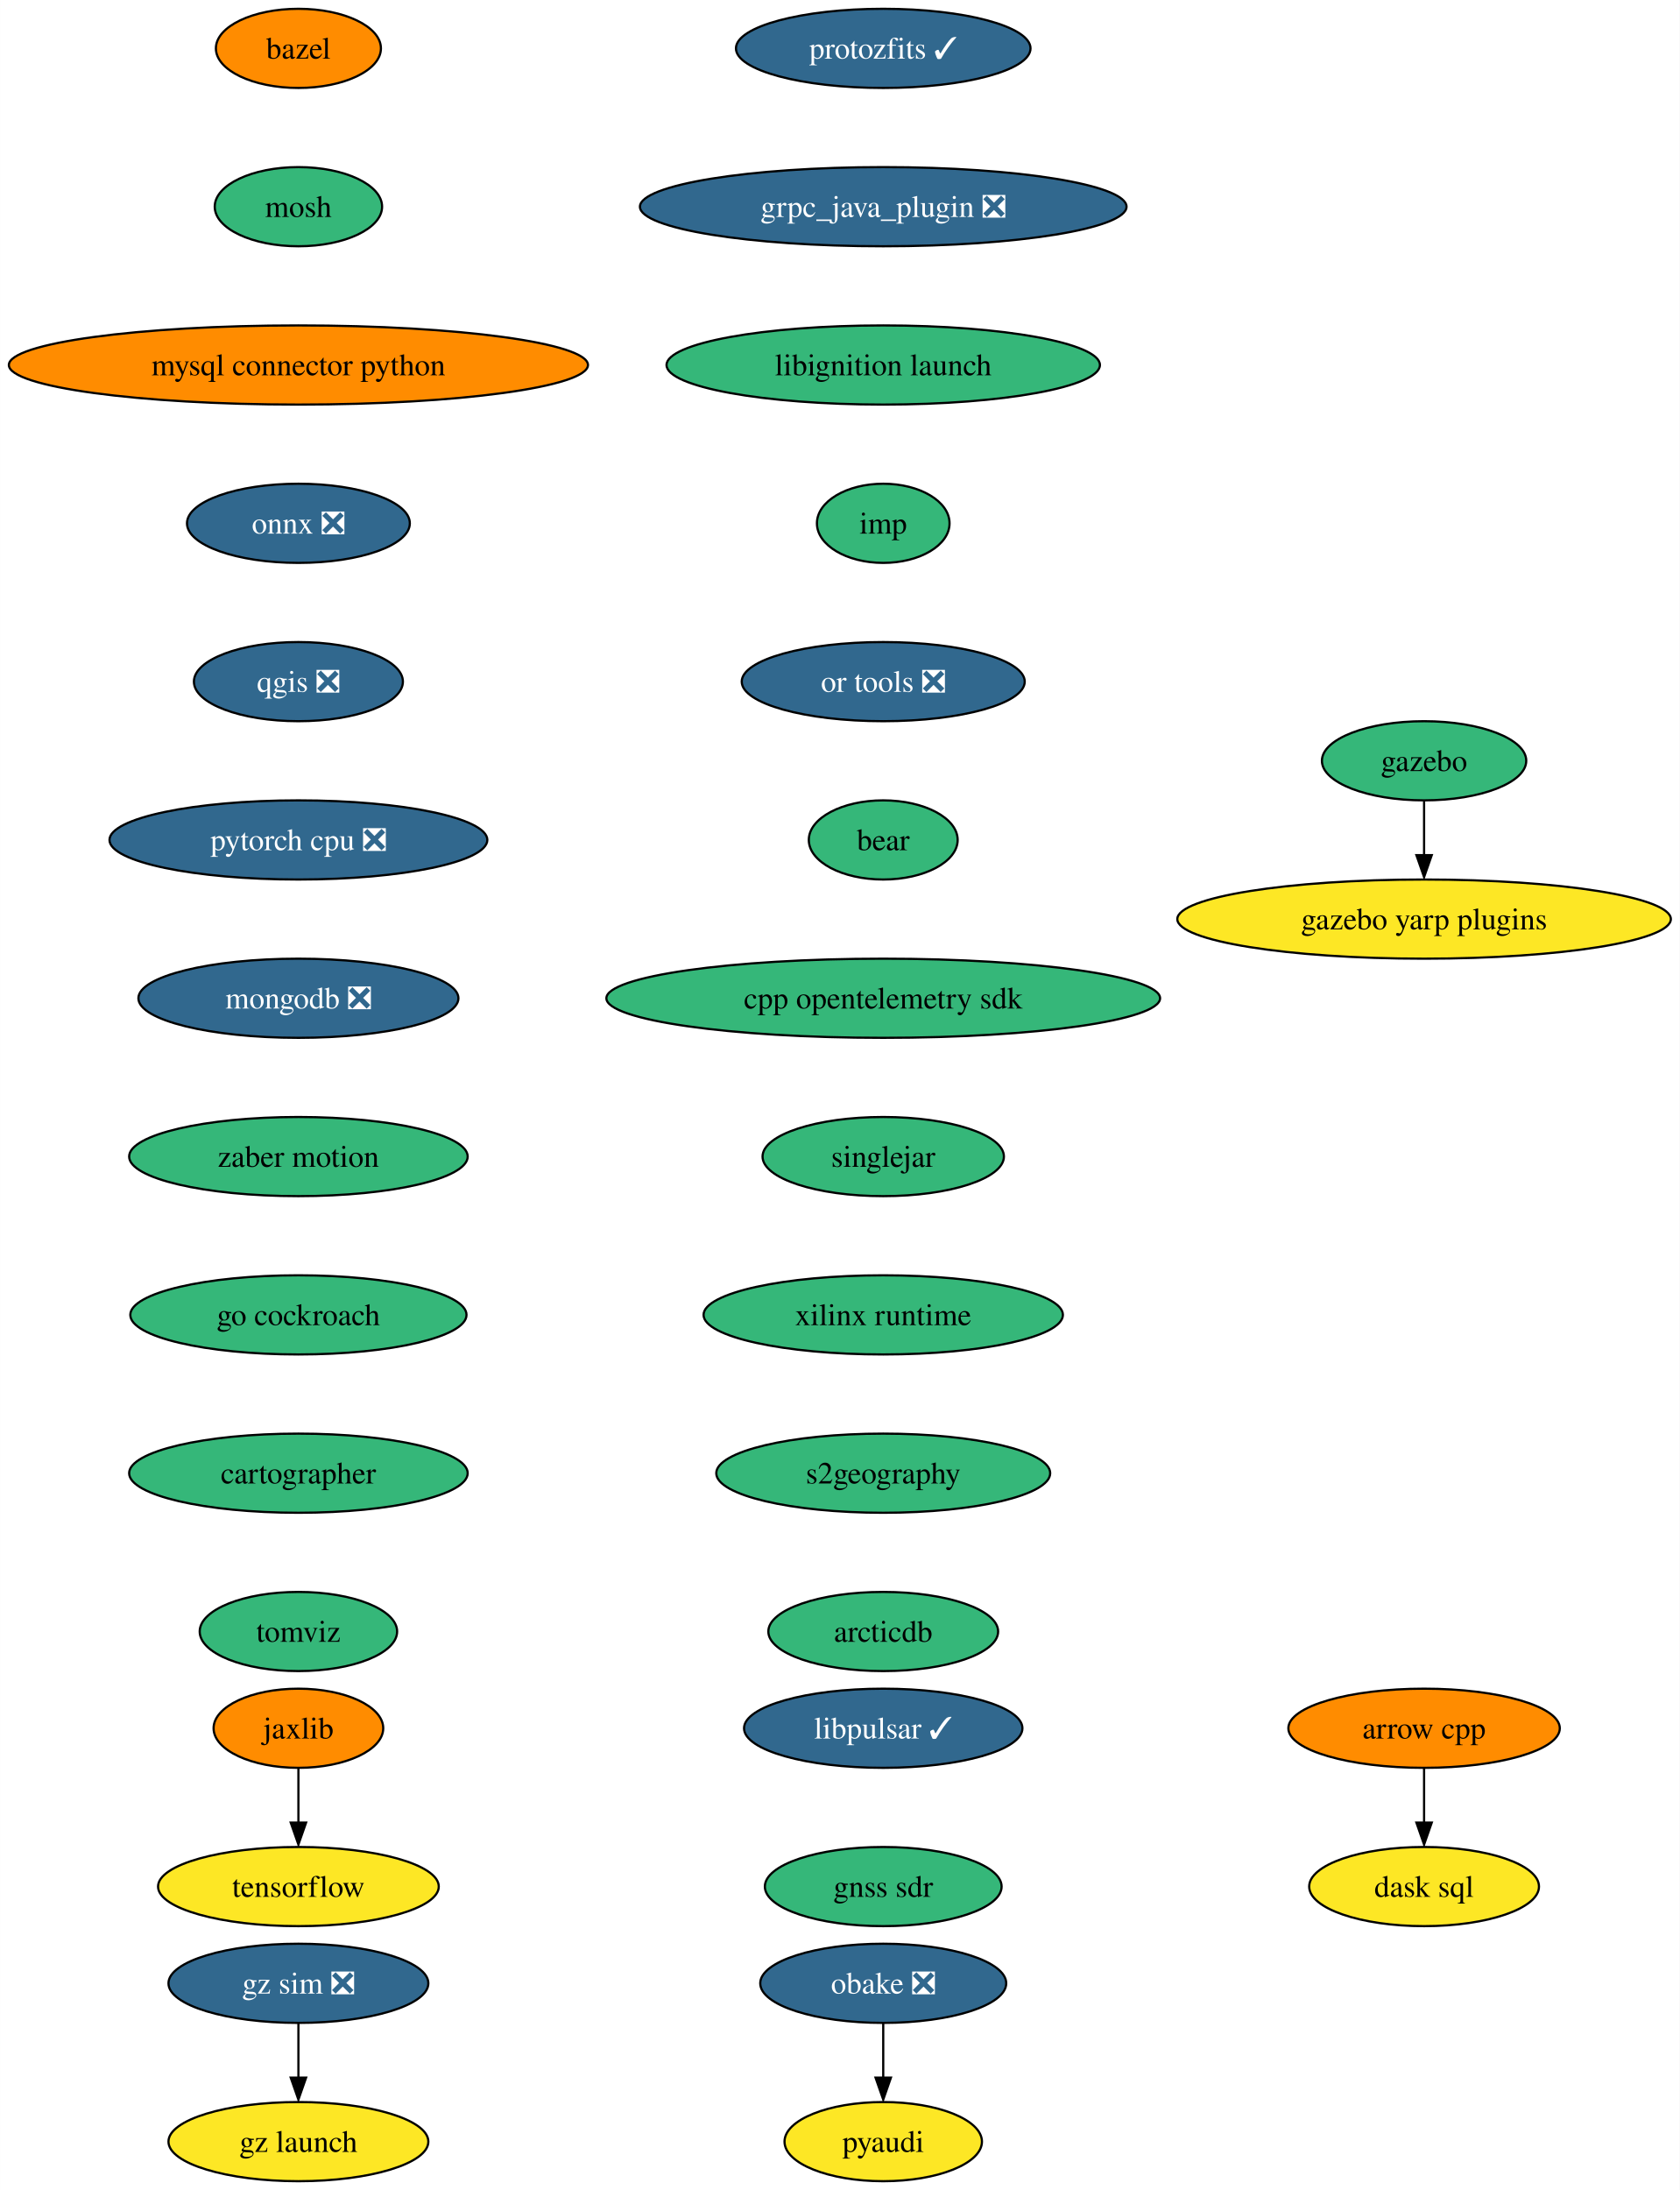
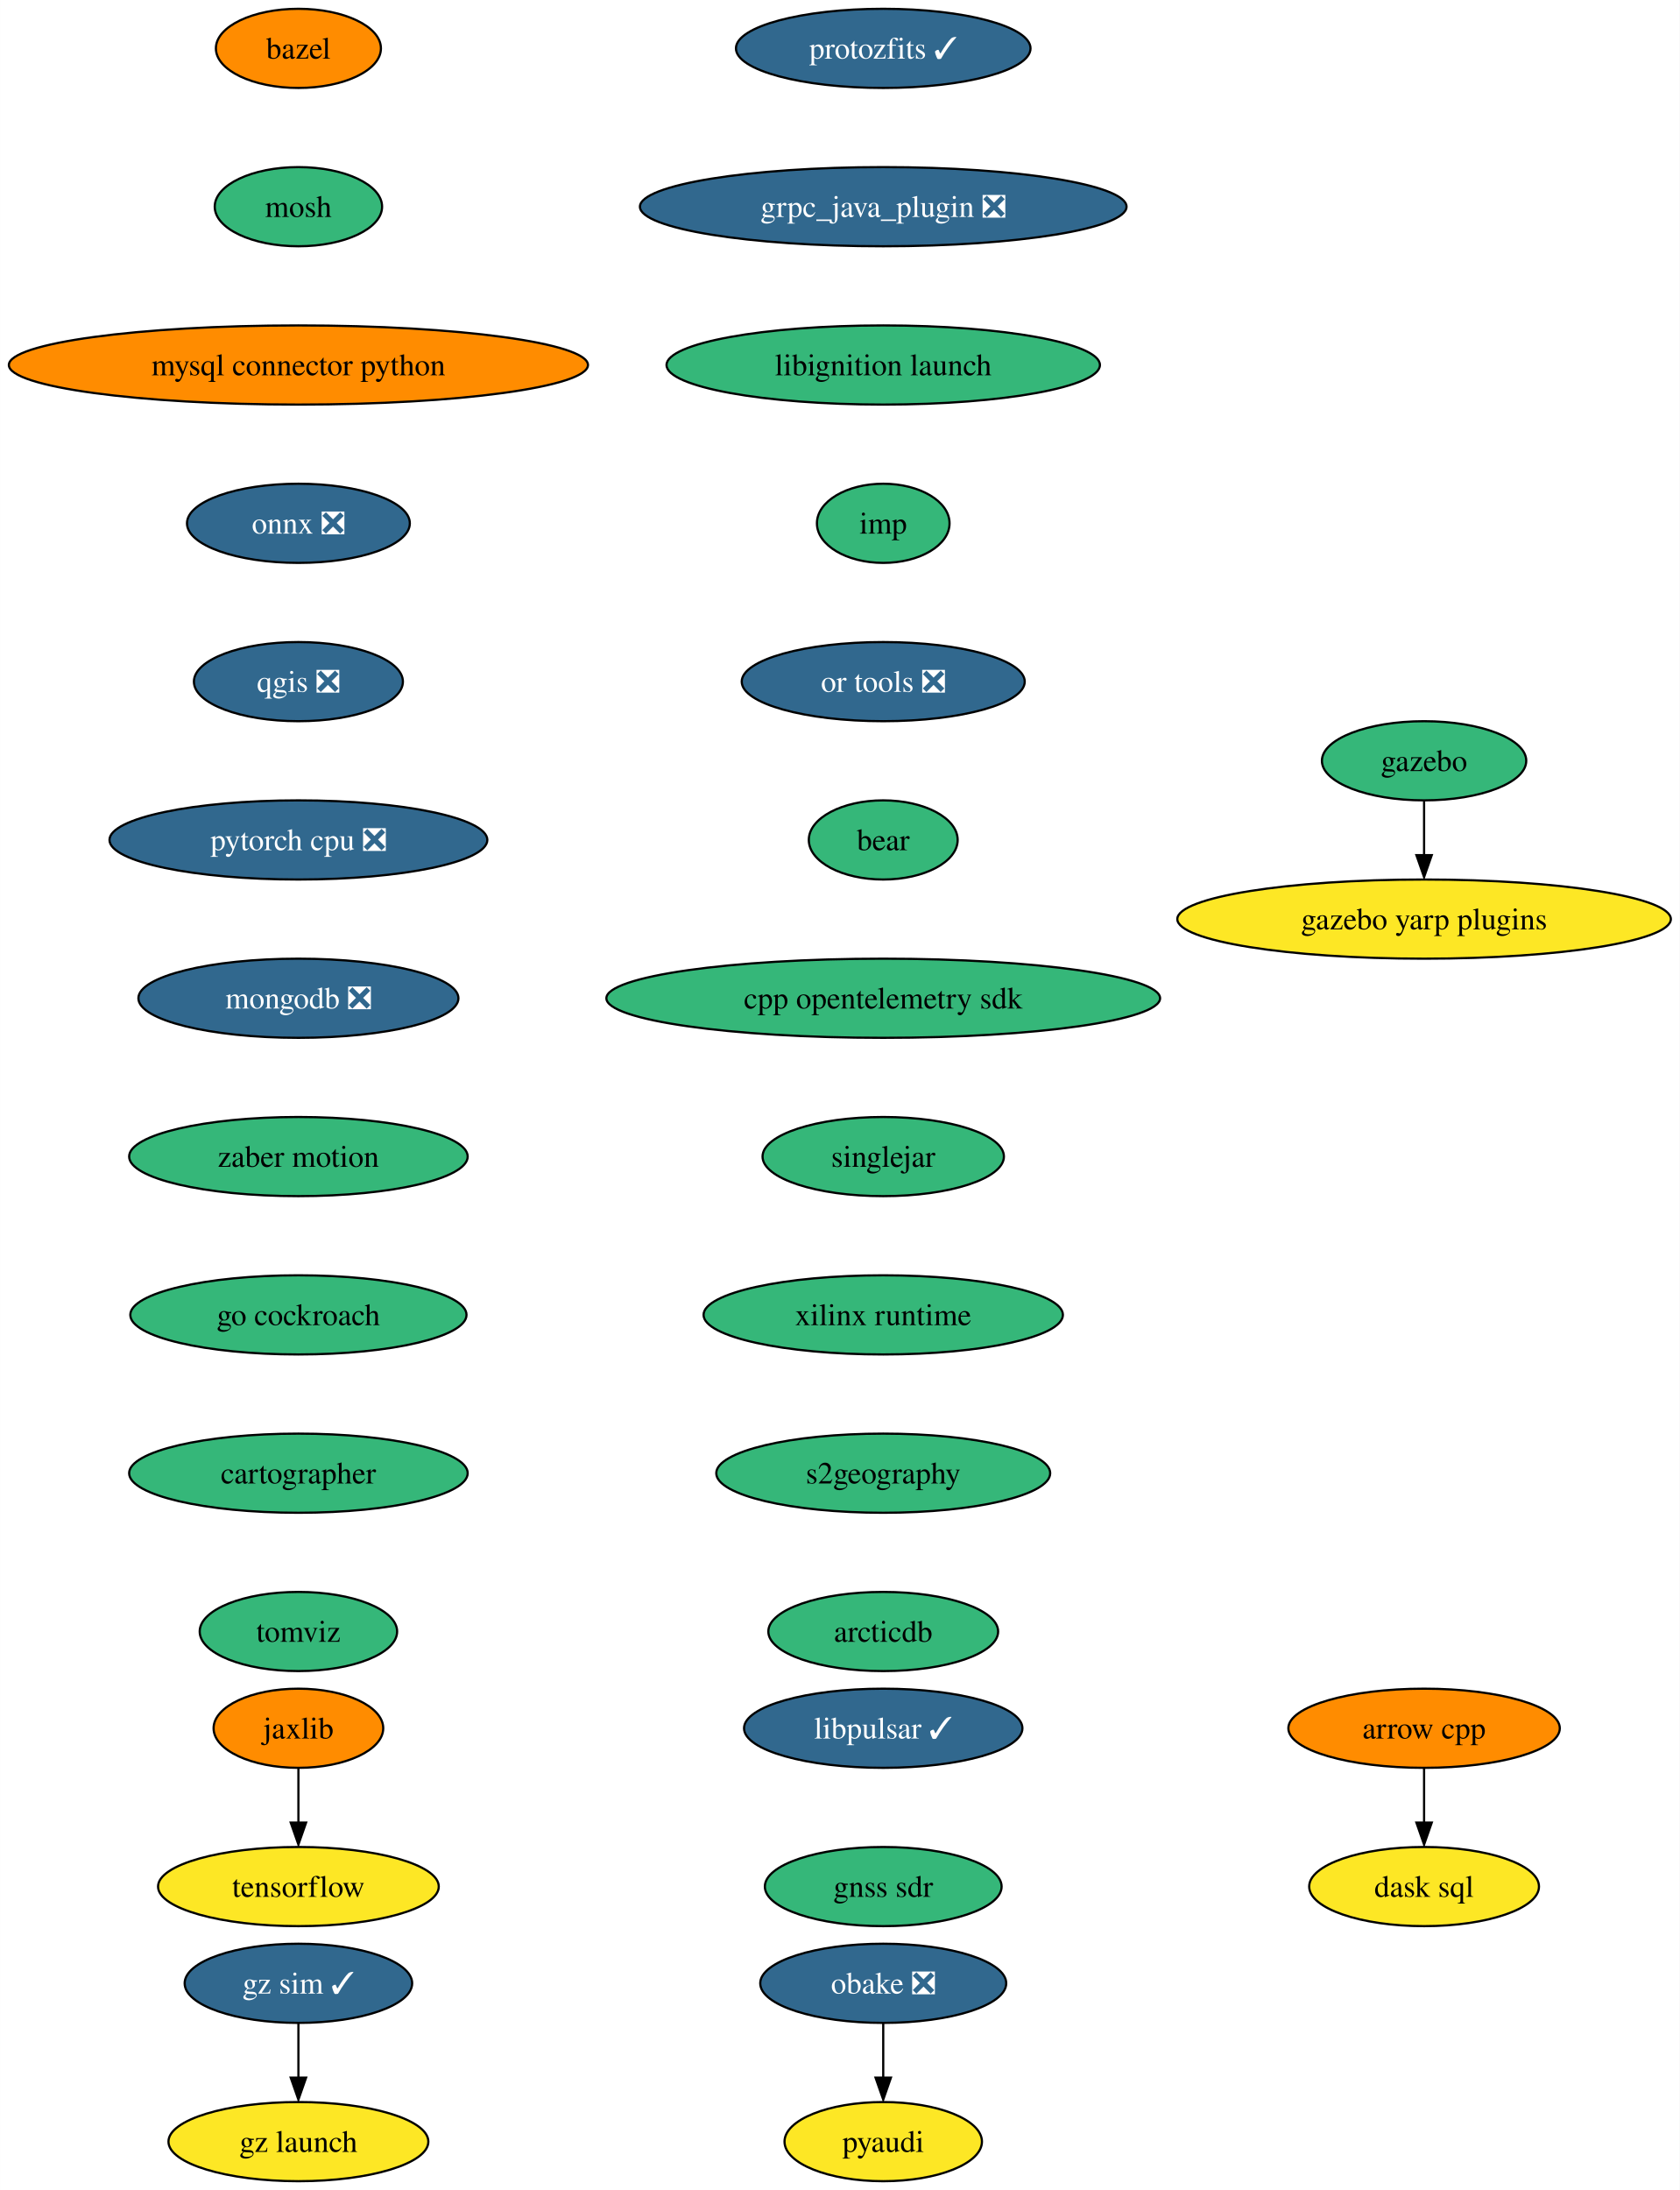
<svg xmlns="http://www.w3.org/2000/svg" xmlns:xlink="http://www.w3.org/1999/xlink" width="764pt" height="996pt" viewBox="0.00 0.00 763.94 996.00">
  <g id="graph0" class="graph" transform="scale(1 1) rotate(0) translate(4 992)">
    <polygon fill="white" stroke="none" points="-4,4 -4,-992 759.94,-992 759.94,4 -4,4" />
    <g id="node1" class="node">
      <g id="a_node1">
        <a xlink:href="https://github.com/conda-forge/arrow-cpp-feedstock" xlink:title="arrow cpp">
          <ellipse fill="#ff8c00" stroke="black" cx="643.7" cy="-206" rx="61.73" ry="18" />
          <text text-anchor="middle" x="643.7" y="-201.33" font-family="Times,serif" font-size="14.00">arrow cpp</text>
        </a>
      </g>
    </g>
    <g id="node2" class="node">
      <g id="a_node2">
        <a xlink:href="https://github.com/conda-forge/dask-sql-feedstock" xlink:title="dask sql">
          <ellipse fill="#fde725" stroke="black" cx="643.7" cy="-134" rx="52.26" ry="18" />
          <text text-anchor="middle" x="643.7" y="-129.32" font-family="Times,serif" font-size="14.00">dask sql</text>
        </a>
      </g>
    </g>
    <g id="edge1" class="edge">
      <path fill="none" stroke="black" d="M643.7,-187.7C643.7,-180.24 643.7,-171.32 643.7,-162.97" />
      <polygon fill="black" stroke="black" points="647.2,-163.1 643.7,-153.1 640.2,-163.1 647.2,-163.1" />
    </g>
    <g id="node3" class="node">
      <g id="a_node3">
        <a xlink:href="https://github.com/conda-forge/bazel-feedstock" xlink:title="bazel">
          <ellipse fill="#ff8c00" stroke="black" cx="131.7" cy="-970" rx="37.53" ry="18" />
          <text text-anchor="middle" x="131.7" y="-965.33" font-family="Times,serif" font-size="14.00">bazel</text>
        </a>
      </g>
    </g>
    <g id="node4" class="node">
      <g id="a_node4">
        <a xlink:href="https://github.com/conda-forge/mosh-feedstock" xlink:title="mosh">
          <ellipse fill="#35b779" stroke="black" cx="131.7" cy="-898" rx="38.06" ry="18" />
          <text text-anchor="middle" x="131.7" y="-893.33" font-family="Times,serif" font-size="14.00">mosh</text>
        </a>
      </g>
    </g>
    <g id="node5" class="node">
      <g id="a_node5">
        <a xlink:href="https://github.com/conda-forge/mysql-connector-python-feedstock" xlink:title="mysql connector python">
          <ellipse fill="#ff8c00" stroke="black" cx="131.7" cy="-826" rx="131.7" ry="18" />
          <text text-anchor="middle" x="131.7" y="-821.33" font-family="Times,serif" font-size="14.00">mysql connector python</text>
        </a>
      </g>
    </g>
    <g id="node6" class="node">
      <g id="a_node6">
        <a xlink:href="https://github.com/conda-forge/onnx-feedstock/pull/99" xlink:title="onnx ❎">
          <ellipse fill="#31688e" stroke="black" cx="131.7" cy="-754" rx="50.68" ry="18" />
          <text text-anchor="middle" x="131.7" y="-749.33" font-family="Times,serif" font-size="14.00" fill="white">onnx ❎</text>
        </a>
      </g>
    </g>
    <g id="node7" class="node">
      <g id="a_node7">
        <a xlink:href="https://github.com/conda-forge/qgis-feedstock/pull/368" xlink:title="qgis ❎">
          <ellipse fill="#31688e" stroke="black" cx="131.7" cy="-682" rx="47.53" ry="18" />
          <text text-anchor="middle" x="131.7" y="-677.33" font-family="Times,serif" font-size="14.00" fill="white">qgis ❎</text>
        </a>
      </g>
    </g>
    <g id="node8" class="node">
      <g id="a_node8">
        <a xlink:href="https://github.com/conda-forge/pytorch-cpu-feedstock/pull/186" xlink:title="pytorch cpu ❎">
          <ellipse fill="#31688e" stroke="black" cx="131.7" cy="-610" rx="85.93" ry="18" />
          <text text-anchor="middle" x="131.7" y="-605.33" font-family="Times,serif" font-size="14.00" fill="white">pytorch cpu ❎</text>
        </a>
      </g>
    </g>
    <g id="node11" class="node">
      <g id="a_node11">
        <a xlink:href="https://github.com/conda-forge/mongodb-feedstock/pull/76" xlink:title="mongodb ❎">
          <ellipse fill="#31688e" stroke="black" cx="131.7" cy="-538" rx="72.78" ry="18" />
          <text text-anchor="middle" x="131.7" y="-533.33" font-family="Times,serif" font-size="14.00" fill="white">mongodb ❎</text>
        </a>
      </g>
    </g>
    <g id="node9" class="node">
      <g id="a_node9">
        <a xlink:href="https://github.com/conda-forge/pyaudi-feedstock" xlink:title="pyaudi">
          <ellipse fill="#fde725" stroke="black" cx="397.7" cy="-18" rx="44.9" ry="18" />
          <text text-anchor="middle" x="397.7" y="-13.32" font-family="Times,serif" font-size="14.00">pyaudi</text>
        </a>
      </g>
    </g>
    <g id="node10" class="node">
      <g id="a_node10">
        <a xlink:href="https://github.com/conda-forge/tensorflow-feedstock" xlink:title="tensorflow">
          <ellipse fill="#fde725" stroke="black" cx="131.7" cy="-134" rx="63.84" ry="18" />
          <text text-anchor="middle" x="131.7" y="-129.32" font-family="Times,serif" font-size="14.00">tensorflow</text>
        </a>
      </g>
    </g>
    <g id="node12" class="node">
      <g id="a_node12">
        <a xlink:href="https://github.com/conda-forge/zaber-motion-feedstock" xlink:title="zaber motion">
          <ellipse fill="#35b779" stroke="black" cx="131.7" cy="-466" rx="76.99" ry="18" />
          <text text-anchor="middle" x="131.7" y="-461.32" font-family="Times,serif" font-size="14.00">zaber motion</text>
        </a>
      </g>
    </g>
    <g id="node17" class="node">
      <g id="a_node17">
        <a xlink:href="https://github.com/conda-forge/go-cockroach-feedstock" xlink:title="go cockroach">
          <ellipse fill="#35b779" stroke="black" cx="131.7" cy="-394" rx="76.46" ry="18" />
          <text text-anchor="middle" x="131.7" y="-389.32" font-family="Times,serif" font-size="14.00">go cockroach</text>
        </a>
      </g>
    </g>
    <g id="node13" class="node">
      <g id="a_node13">
        <a xlink:href="https://github.com/conda-forge/jaxlib-feedstock" xlink:title="jaxlib">
          <ellipse fill="#ff8c00" stroke="black" cx="131.7" cy="-206" rx="38.58" ry="18" />
          <text text-anchor="middle" x="131.7" y="-201.33" font-family="Times,serif" font-size="14.00">jaxlib</text>
        </a>
      </g>
    </g>
    <g id="edge9" class="edge">
      <path fill="none" stroke="black" d="M131.7,-187.7C131.7,-180.24 131.7,-171.32 131.7,-162.97" />
      <polygon fill="black" stroke="black" points="135.2,-163.1 131.7,-153.1 128.2,-163.1 135.2,-163.1" />
    </g>
    <g id="node14" class="node">
      <g id="a_node14">
        <a xlink:href="https://github.com/conda-forge/obake-feedstock/pull/41" xlink:title="obake ❎">
          <ellipse fill="#31688e" stroke="black" cx="397.7" cy="-90" rx="55.94" ry="18" />
          <text text-anchor="middle" x="397.7" y="-85.33" font-family="Times,serif" font-size="14.00" fill="white">obake ❎</text>
        </a>
      </g>
    </g>
    <g id="edge10" class="edge">
      <path fill="none" stroke="black" d="M397.7,-71.7C397.7,-64.24 397.7,-55.32 397.7,-46.97" />
      <polygon fill="black" stroke="black" points="401.2,-47.1 397.7,-37.1 394.2,-47.1 401.2,-47.1" />
    </g>
    <g id="node15" class="node">
      <g id="a_node15">
        <a xlink:href="https://github.com/conda-forge/gazebo-feedstock" xlink:title="gazebo">
          <ellipse fill="#35b779" stroke="black" cx="643.7" cy="-646" rx="46.47" ry="18" />
          <text text-anchor="middle" x="643.7" y="-641.33" font-family="Times,serif" font-size="14.00">gazebo</text>
        </a>
      </g>
    </g>
    <g id="node16" class="node">
      <g id="a_node16">
        <a xlink:href="https://github.com/conda-forge/gazebo-yarp-plugins-feedstock" xlink:title="gazebo yarp plugins">
          <ellipse fill="#fde725" stroke="black" cx="643.7" cy="-574" rx="112.24" ry="18" />
          <text text-anchor="middle" x="643.7" y="-569.33" font-family="Times,serif" font-size="14.00">gazebo yarp plugins</text>
        </a>
      </g>
    </g>
    <g id="edge11" class="edge">
      <path fill="none" stroke="black" d="M643.7,-627.7C643.7,-620.24 643.7,-611.32 643.7,-602.97" />
      <polygon fill="black" stroke="black" points="647.2,-603.1 643.7,-593.1 640.2,-603.1 647.2,-603.1" />
    </g>
    <g id="node18" class="node">
      <g id="a_node18">
        <a xlink:href="https://github.com/conda-forge/cartographer-feedstock" xlink:title="cartographer">
          <ellipse fill="#35b779" stroke="black" cx="131.7" cy="-322" rx="76.99" ry="18" />
          <text text-anchor="middle" x="131.7" y="-317.32" font-family="Times,serif" font-size="14.00">cartographer</text>
        </a>
      </g>
    </g>
    <g id="node19" class="node">
      <g id="a_node19">
        <a xlink:href="https://github.com/conda-forge/tomviz-feedstock" xlink:title="tomviz">
          <ellipse fill="#35b779" stroke="black" cx="131.7" cy="-250" rx="44.9" ry="18" />
          <text text-anchor="middle" x="131.7" y="-245.32" font-family="Times,serif" font-size="14.00">tomviz</text>
        </a>
      </g>
    </g>
    <g id="node20" class="node">
      <g id="a_node20">
        <a xlink:href="https://github.com/conda-forge/protozfits-feedstock/pull/24" xlink:title="protozfits ✓">
          <ellipse fill="#31688e" stroke="black" cx="397.7" cy="-970" rx="66.99" ry="18" />
          <text text-anchor="middle" x="397.7" y="-965.33" font-family="Times,serif" font-size="14.00" fill="white">protozfits ✓</text>
        </a>
      </g>
    </g>
    <g id="node21" class="node">
      <g id="a_node21">
        <a xlink:href="https://github.com/conda-forge/grpc_java_plugin-feedstock/pull/71" xlink:title="grpc_java_plugin ❎">
          <ellipse fill="#31688e" stroke="black" cx="397.7" cy="-898" rx="110.66" ry="18" />
          <text text-anchor="middle" x="397.7" y="-893.33" font-family="Times,serif" font-size="14.00" fill="white">grpc_java_plugin ❎</text>
        </a>
      </g>
    </g>
    <g id="node22" class="node">
      <g id="a_node22">
        <a xlink:href="https://github.com/conda-forge/libignition-launch-feedstock" xlink:title="libignition launch">
          <ellipse fill="#35b779" stroke="black" cx="397.7" cy="-826" rx="98.56" ry="18" />
          <text text-anchor="middle" x="397.7" y="-821.33" font-family="Times,serif" font-size="14.00">libignition launch</text>
        </a>
      </g>
    </g>
    <g id="node23" class="node">
      <g id="a_node23">
        <a xlink:href="https://github.com/conda-forge/imp-feedstock" xlink:title="imp">
          <ellipse fill="#35b779" stroke="black" cx="397.7" cy="-754" rx="30.16" ry="18" />
          <text text-anchor="middle" x="397.7" y="-749.33" font-family="Times,serif" font-size="14.00">imp</text>
        </a>
      </g>
    </g>
    <g id="node24" class="node">
      <g id="a_node24">
        <a xlink:href="https://github.com/conda-forge/or-tools-feedstock/pull/48" xlink:title="or tools ❎">
          <ellipse fill="#31688e" stroke="black" cx="397.7" cy="-682" rx="64.36" ry="18" />
          <text text-anchor="middle" x="397.7" y="-677.33" font-family="Times,serif" font-size="14.00" fill="white">or tools ❎</text>
        </a>
      </g>
    </g>
    <g id="node25" class="node">
      <g id="a_node25">
        <a xlink:href="https://github.com/conda-forge/bear-feedstock" xlink:title="bear">
          <ellipse fill="#35b779" stroke="black" cx="397.7" cy="-610" rx="33.85" ry="18" />
          <text text-anchor="middle" x="397.7" y="-605.33" font-family="Times,serif" font-size="14.00">bear</text>
        </a>
      </g>
    </g>
    <g id="node26" class="node">
      <g id="a_node26">
        <a xlink:href="https://github.com/conda-forge/cpp-opentelemetry-sdk-feedstock" xlink:title="cpp opentelemetry sdk">
          <ellipse fill="#35b779" stroke="black" cx="397.7" cy="-538" rx="125.92" ry="18" />
          <text text-anchor="middle" x="397.7" y="-533.33" font-family="Times,serif" font-size="14.00">cpp opentelemetry sdk</text>
        </a>
      </g>
    </g>
    <g id="node27" class="node">
      <g id="a_node27">
        <a xlink:href="https://github.com/conda-forge/singlejar-feedstock" xlink:title="singlejar">
          <ellipse fill="#35b779" stroke="black" cx="397.7" cy="-466" rx="54.89" ry="18" />
          <text text-anchor="middle" x="397.7" y="-461.32" font-family="Times,serif" font-size="14.00">singlejar</text>
        </a>
      </g>
    </g>
    <g id="node28" class="node">
      <g id="a_node28">
        <a xlink:href="https://github.com/conda-forge/xilinx-runtime-feedstock" xlink:title="xilinx runtime">
          <ellipse fill="#35b779" stroke="black" cx="397.7" cy="-394" rx="81.72" ry="18" />
          <text text-anchor="middle" x="397.7" y="-389.32" font-family="Times,serif" font-size="14.00">xilinx runtime</text>
        </a>
      </g>
    </g>
    <g id="node29" class="node">
      <g id="a_node29">
        <a xlink:href="https://github.com/conda-forge/s2geography-feedstock" xlink:title="s2geography">
          <ellipse fill="#35b779" stroke="black" cx="397.7" cy="-322" rx="75.94" ry="18" />
          <text text-anchor="middle" x="397.7" y="-317.32" font-family="Times,serif" font-size="14.00">s2geography</text>
        </a>
      </g>
    </g>
    <g id="node32" class="node">
      <g id="a_node32">
        <a xlink:href="https://github.com/conda-forge/arcticdb-feedstock" xlink:title="arcticdb">
          <ellipse fill="#35b779" stroke="black" cx="397.7" cy="-250" rx="52.26" ry="18" />
          <text text-anchor="middle" x="397.7" y="-245.32" font-family="Times,serif" font-size="14.00">arcticdb</text>
        </a>
      </g>
    </g>
    <g id="node30" class="node">
      <g id="a_node30">
-         <a xlink:href="https://github.com/conda-forge/gz-sim-feedstock/pull/23" xlink:title="gz sim ❎">
-           <ellipse fill="#31688e" stroke="black" cx="131.7" cy="-90" rx="59.1" ry="18" />
-           <text text-anchor="middle" x="131.7" y="-85.33" font-family="Times,serif" font-size="14.00" fill="white">gz sim ❎</text>
+         <a xlink:href="https://github.com/conda-forge/gz-sim-feedstock/pull/23" xlink:title="gz sim ✓">
+           <ellipse fill="#31688e" stroke="black" cx="131.7" cy="-90" rx="51.74" ry="18" />
+           <text text-anchor="middle" x="131.7" y="-85.33" font-family="Times,serif" font-size="14.00" fill="white">gz sim ✓</text>
        </a>
      </g>
    </g>
    <g id="node31" class="node">
      <g id="a_node31">
        <a xlink:href="https://github.com/conda-forge/gz-launch-feedstock" xlink:title="gz launch">
          <ellipse fill="#fde725" stroke="black" cx="131.7" cy="-18" rx="59.1" ry="18" />
          <text text-anchor="middle" x="131.7" y="-13.32" font-family="Times,serif" font-size="14.00">gz launch</text>
        </a>
      </g>
    </g>
    <g id="edge24" class="edge">
      <path fill="none" stroke="black" d="M131.7,-71.7C131.7,-64.24 131.7,-55.32 131.7,-46.97" />
      <polygon fill="black" stroke="black" points="135.2,-47.1 131.7,-37.1 128.2,-47.1 135.2,-47.1" />
    </g>
    <g id="node33" class="node">
      <g id="a_node33">
        <a xlink:href="https://github.com/conda-forge/libpulsar-feedstock/pull/6" xlink:title="libpulsar ✓">
          <ellipse fill="#31688e" stroke="black" cx="397.7" cy="-206" rx="63.31" ry="18" />
          <text text-anchor="middle" x="397.7" y="-201.33" font-family="Times,serif" font-size="14.00" fill="white">libpulsar ✓</text>
        </a>
      </g>
    </g>
    <g id="node34" class="node">
      <g id="a_node34">
        <a xlink:href="https://github.com/conda-forge/gnss-sdr-feedstock" xlink:title="gnss sdr">
          <ellipse fill="#35b779" stroke="black" cx="397.7" cy="-134" rx="53.84" ry="18" />
          <text text-anchor="middle" x="397.7" y="-129.32" font-family="Times,serif" font-size="14.00">gnss sdr</text>
        </a>
      </g>
    </g>
  </g>
</svg>
